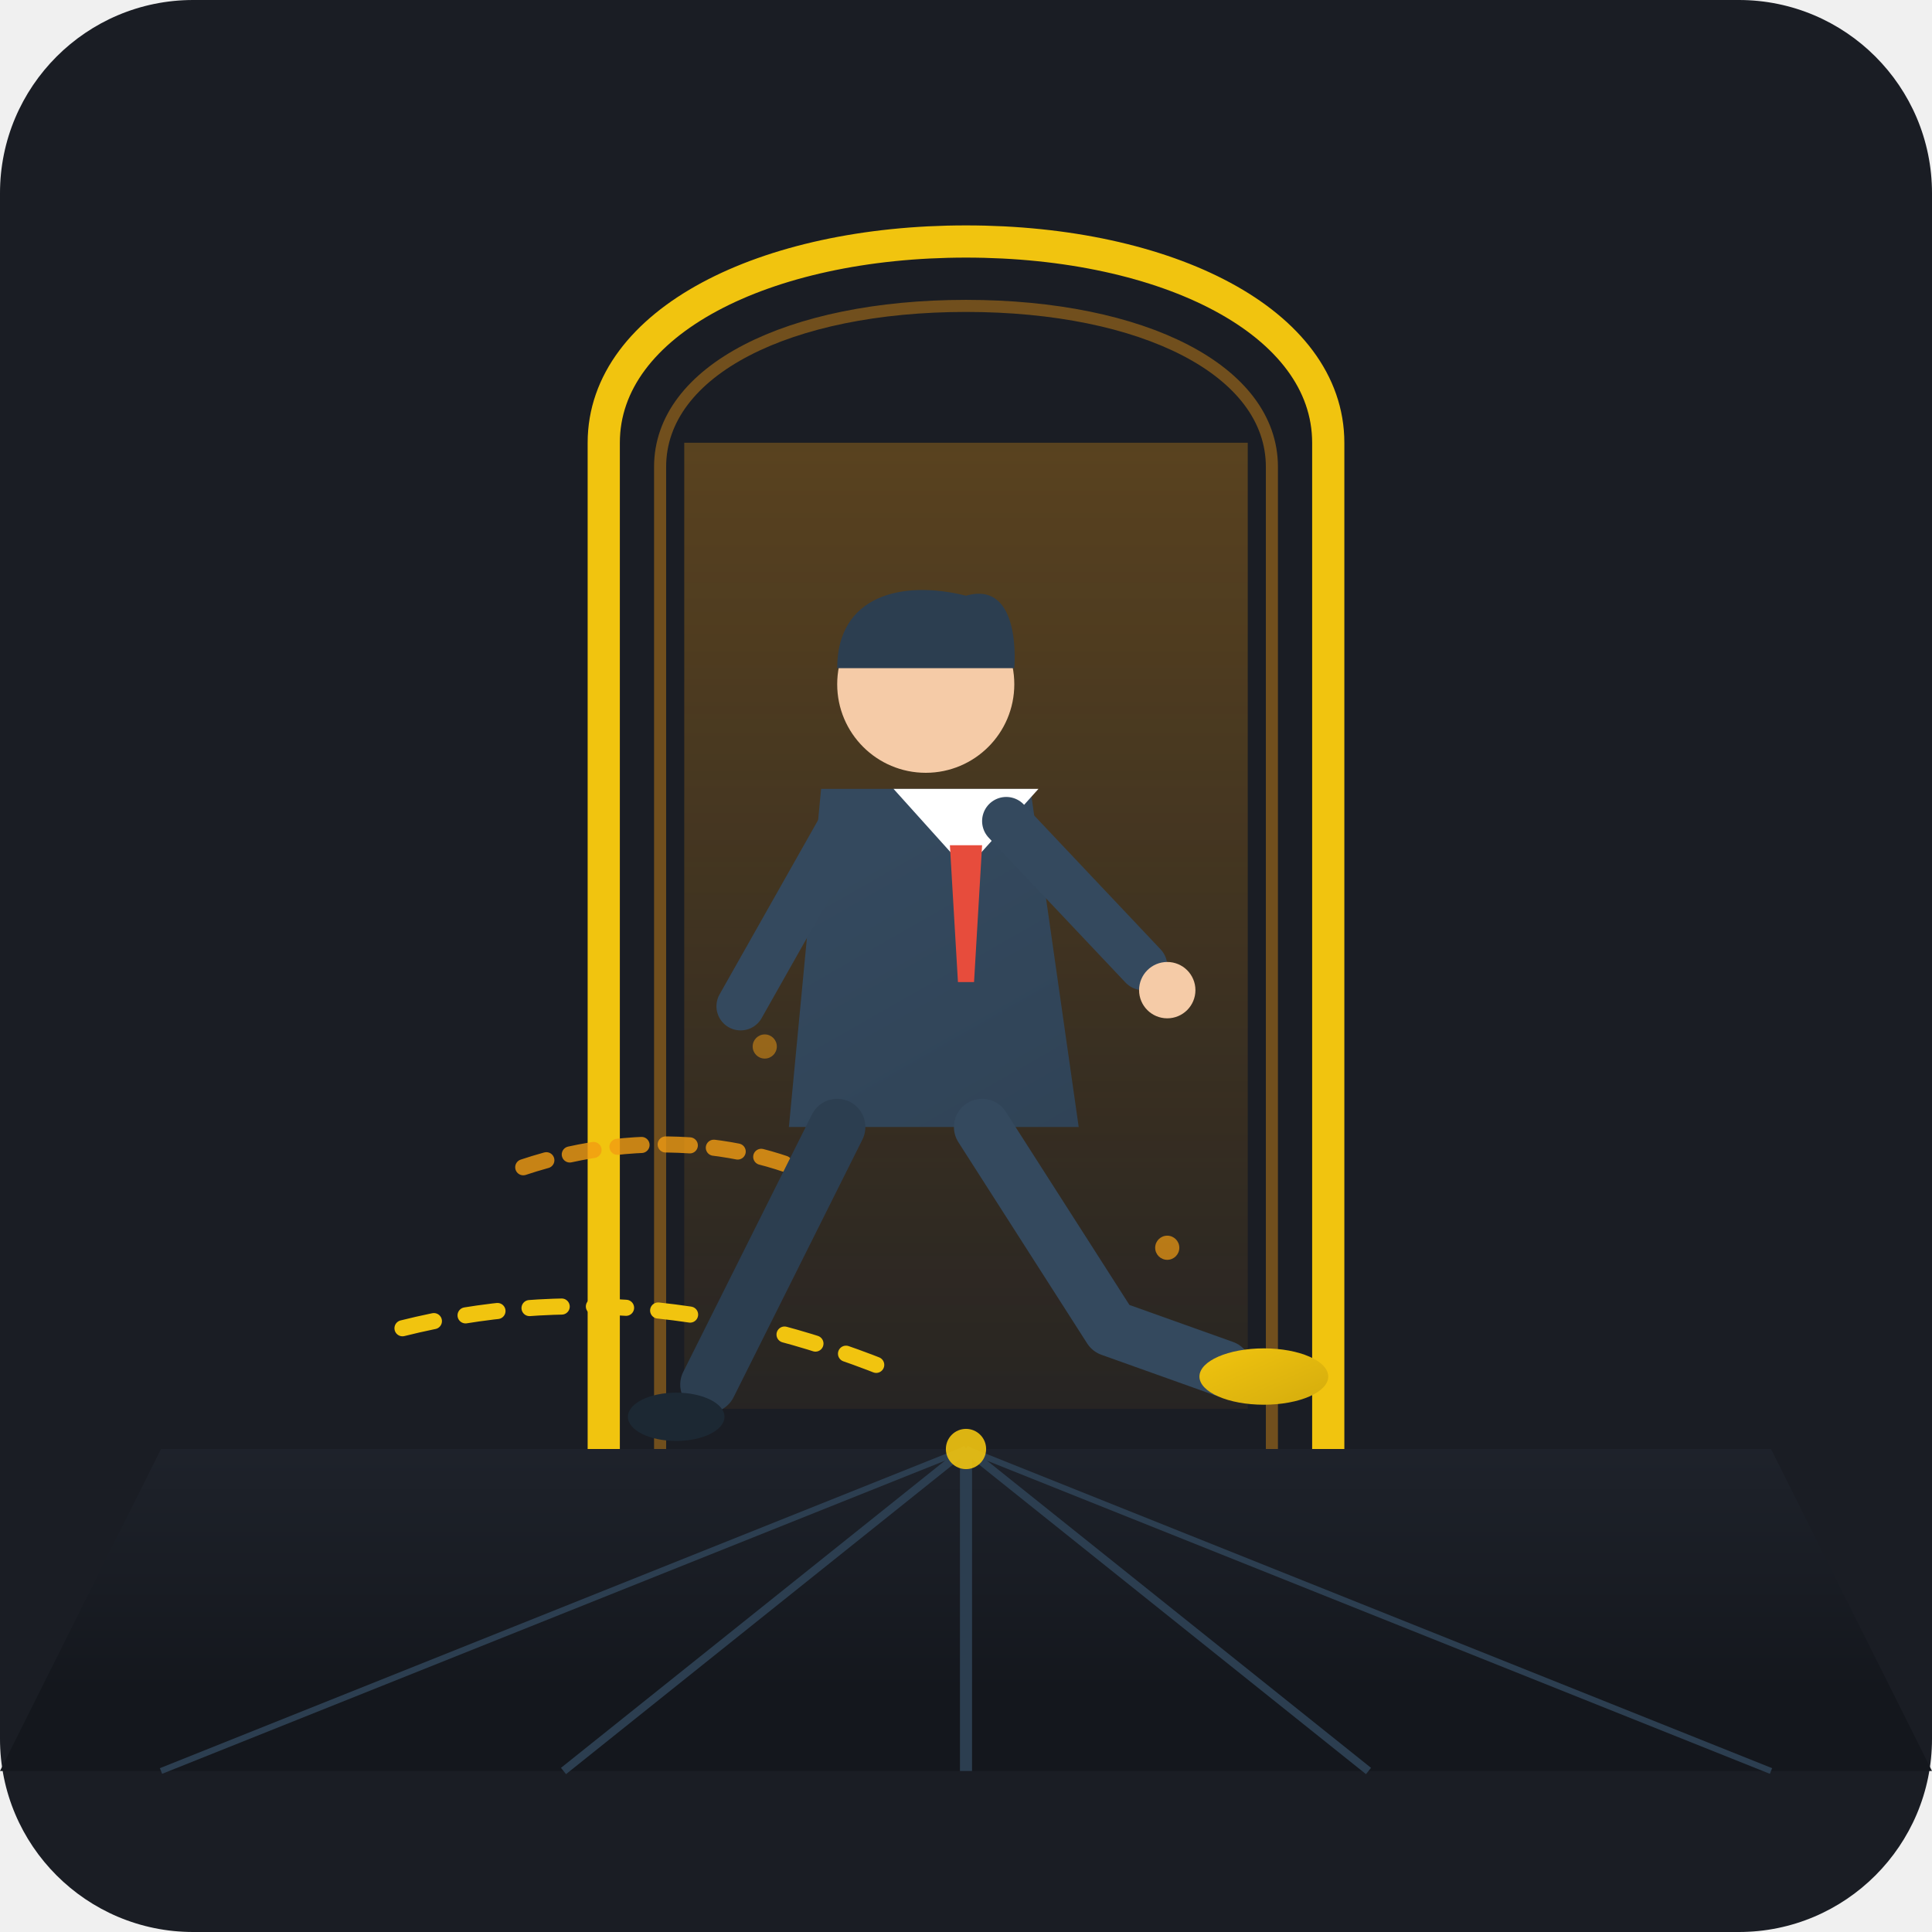
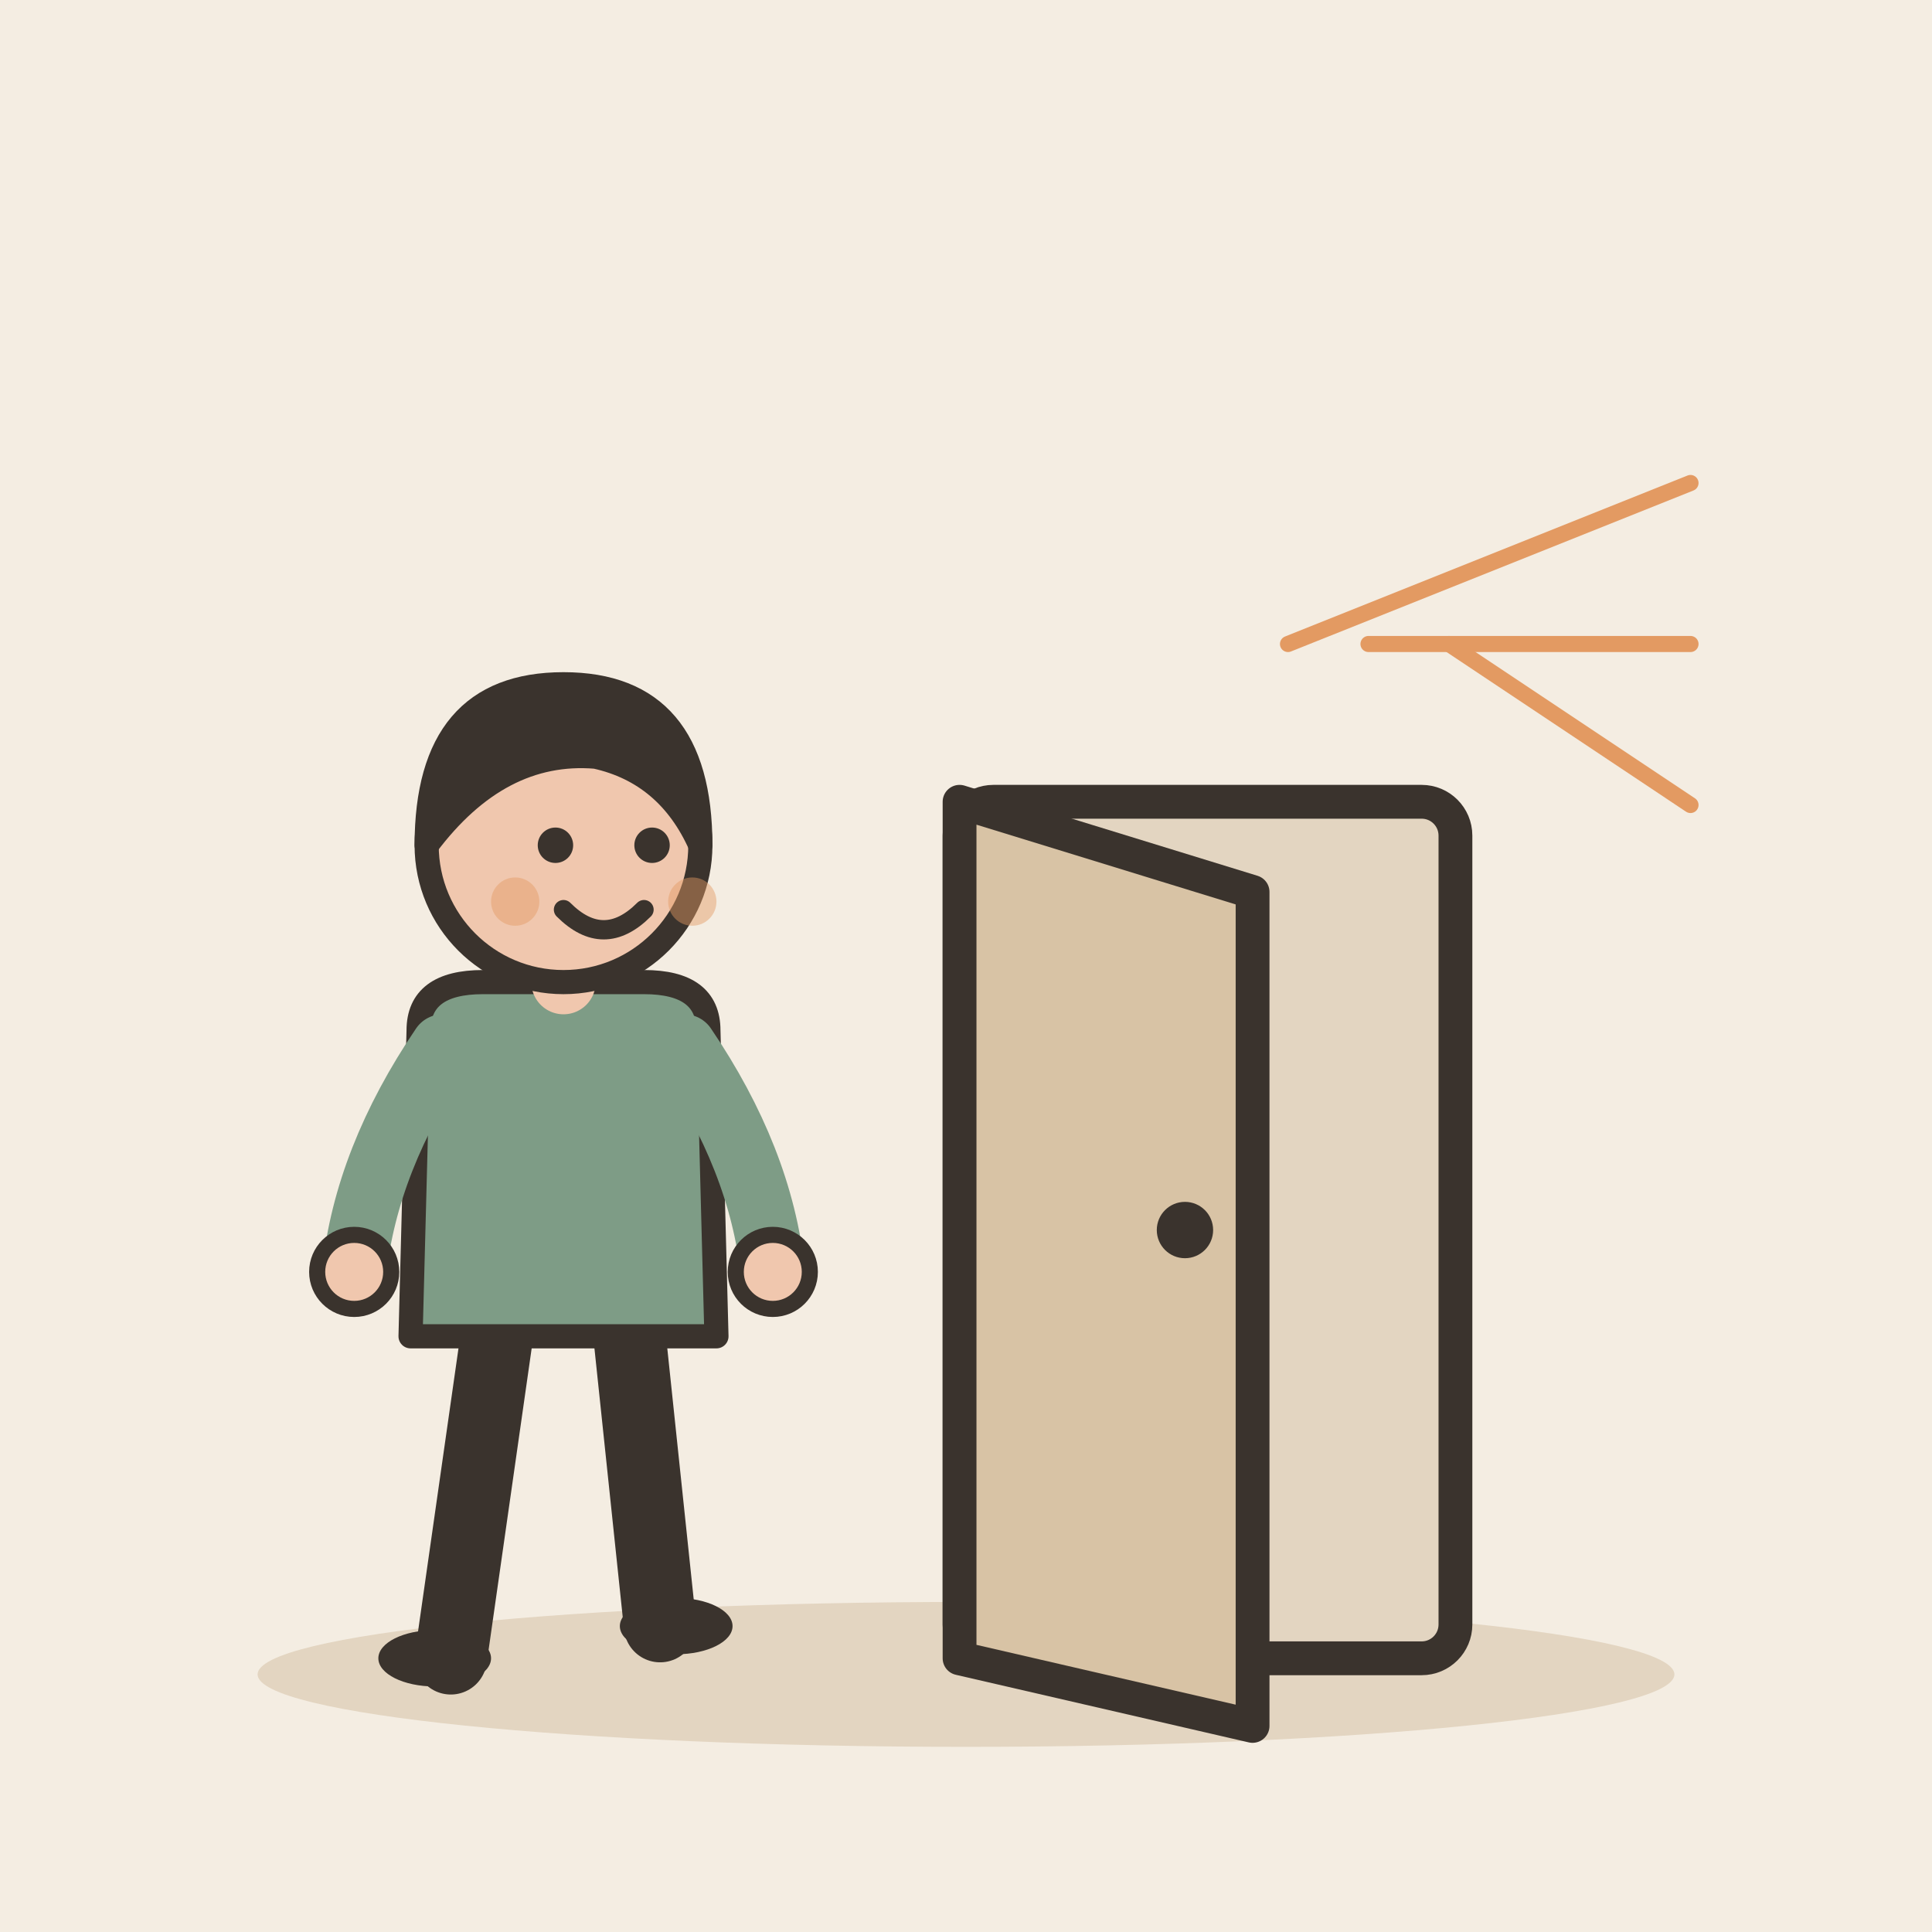
- <svg xmlns="http://www.w3.org/2000/svg" viewBox="0 0 240 240" width="100%" height="100%">
-   <rect width="240" height="240" rx="24" fill="#1A1D24" />
-   <defs>
-     <linearGradient id="floorGrad" x1="120" y1="160" x2="120" y2="210" gradientUnits="userSpaceOnUse">
-       <stop offset="0%" stop-color="#252A34" />
-       <stop offset="100%" stop-color="#14171D" />
-     </linearGradient>
-     <linearGradient id="doorGlow" x1="120" y1="50" x2="120" y2="180" gradientUnits="userSpaceOnUse">
-       <stop offset="0%" stop-color="#F39C12" stop-opacity="0.3" />
-       <stop offset="100%" stop-color="#F39C12" stop-opacity="0.05" />
-     </linearGradient>
-     <linearGradient id="suitGrad" x1="100" y1="110" x2="140" y2="180" gradientUnits="userSpaceOnUse">
-       <stop offset="0%" stop-color="#34495E" />
-       <stop offset="100%" stop-color="#2C3E50" />
-     </linearGradient>
-     <linearGradient id="goldAcc" x1="0" y1="0" x2="1" y2="1">
-       <stop offset="0%" stop-color="#F1C40F" />
-       <stop offset="100%" stop-color="#D4AC0D" />
-     </linearGradient>
-   </defs>
-   <path d="M 85 55 L 155 55 L 155 175 L 85 175 Z" fill="url(#doorGlow)" />
-   <path d="M 75 180 L 75 55 C 75 40, 95 30, 120 30 C 145 30, 165 40, 165 55 L 165 180" fill="none" stroke="#F1C40F" stroke-width="4" stroke-linecap="round" />
-   <path d="M 82 180 L 82 58 C 82 46, 98 38, 120 38 C 142 38, 158 46, 158 58 L 158 180" fill="none" stroke="#F39C12" stroke-opacity="0.4" stroke-width="1.5" />
-   <path d="M 20 180 L 220 180 L 240 220 L 0 220 Z" fill="url(#floorGrad)" />
-   <line x1="120" y1="180" x2="120" y2="220" stroke="#2C3E50" stroke-width="1.5" />
-   <line x1="120" y1="180" x2="70" y2="220" stroke="#2C3E50" stroke-width="1" />
-   <line x1="120" y1="180" x2="170" y2="220" stroke="#2C3E50" stroke-width="1" />
-   <line x1="120" y1="180" x2="20" y2="220" stroke="#2C3E50" stroke-width="0.75" />
-   <line x1="120" y1="180" x2="220" y2="220" stroke="#2C3E50" stroke-width="0.75" />
-   <path d="M 65 145 C 80 140, 95 142, 105 148" fill="none" stroke="#F39C12" stroke-width="2" stroke-dasharray="3,3" stroke-linecap="round" opacity="0.8" />
-   <path d="M 50 165 C 70 160, 90 162, 110 170" fill="none" stroke="#F1C40F" stroke-width="2" stroke-dasharray="4,4" stroke-linecap="round" />
-   <circle cx="115" cy="85" r="11" fill="#F5CBA7" />
-   <path d="M 104 83 C 104 74, 112 72, 120 74 C 127 72, 126 83, 126 83 Z" fill="#2C3E50" />
-   <path d="M 102 98 L 128 98 L 134 140 L 98 140 Z" fill="url(#suitGrad)" />
-   <path d="M 111 98 L 120 108 L 129 98 Z" fill="#FFFFFF" />
-   <polygon points="118,105 122,105 121,122 119,122" fill="#E74C3C" />
-   <path d="M 105 102 L 92 125" fill="none" stroke="#34495E" stroke-width="6" stroke-linecap="round" />
-   <path d="M 125 102 L 142 120" fill="none" stroke="#34495E" stroke-width="6" stroke-linecap="round" />
-   <circle cx="145" cy="123" r="3.5" fill="#F5CBA7" />
-   <path d="M 104 140 L 88 172" fill="none" stroke="#2C3E50" stroke-width="7" stroke-linecap="round" />
-   <ellipse cx="84" cy="176" rx="6" ry="3" fill="#1C2833" />
-   <path d="M 122 140 L 138 165 L 152 170" fill="none" stroke="#34495E" stroke-width="7" stroke-linecap="round" stroke-linejoin="round" />
-   <ellipse cx="157" cy="171" rx="8" ry="3.5" fill="url(#goldAcc)" />
-   <circle cx="120" cy="180" r="2.5" fill="#F1C40F" opacity="0.9" />
-   <circle cx="145" cy="155" r="1.5" fill="#F39C12" opacity="0.7" />
-   <circle cx="95" cy="130" r="1.5" fill="#F39C12" opacity="0.5" />
+ <svg xmlns="http://www.w3.org/2000/svg" viewBox="0 0 240 240" data-style="editorial">
+   <rect width="240" height="240" fill="#F4EDE2" />
+   <ellipse cx="120" cy="208" rx="88" ry="9" fill="#E3D5C1" />
+   <g transform="translate(150 206) scale(1.4 1.4)">
+     <rect x="-22" y="-76" width="44" height="76" rx="3" fill="#E3D5C1" stroke="#3A332D" stroke-width="3" stroke-linecap="round" stroke-linejoin="round" />
+     <path d="M-22 -76L4 -68L4 6L-22 0Z" fill="#D8C3A5" stroke="#3A332D" stroke-width="3" stroke-linecap="round" stroke-linejoin="round" />
+     <circle cx="-2" cy="-38" r="2.5" fill="#3A332D" />
+   </g>
+   <g transform="translate(70 206)">
+     <path d="M-8 -42L-14 0" stroke="#3A332D" stroke-width="9" stroke-linecap="round" fill="none" />
+     <path d="M8 -42L12 -4" stroke="#3A332D" stroke-width="9" stroke-linecap="round" fill="none" />
+     <ellipse cx="-16" cy="0" rx="7" ry="3.5" fill="#3A332D" />
+     <ellipse cx="14" cy="-4" rx="7" ry="3.5" fill="#3A332D" />
+     <path d="M-18 -78Q-18 -84 -10 -84L10 -84Q18 -84 18 -78L19 -40L-19 -40Z" fill="#7E9C86" stroke="#3A332D" stroke-width="3" stroke-linecap="round" stroke-linejoin="round" />
+     <path d="M-15 -76Q-24.5 -62 -26 -48" fill="none" stroke="#7E9C86" stroke-width="8" stroke-linecap="round" stroke-linejoin="round" />
+     <circle cx="-26" cy="-48" r="4.6" fill="#F0C7AE" stroke="#3A332D" stroke-linecap="round" stroke-linejoin="round" stroke-width="2" />
+     <path d="M15 -76Q24.5 -62 26 -48" fill="none" stroke="#7E9C86" stroke-width="8" stroke-linecap="round" stroke-linejoin="round" />
+     <circle cx="26" cy="-48" r="4.6" fill="#F0C7AE" stroke="#3A332D" stroke-linecap="round" stroke-linejoin="round" stroke-width="2" />
+     <path d="M0 -84L0 -88" stroke="#F0C7AE" stroke-width="8" stroke-linecap="round" fill="none" />
+     <circle cx="0" cy="-101" r="17" fill="#F0C7AE" stroke="#3A332D" stroke-width="3" stroke-linecap="round" stroke-linejoin="round" />
+     <path d="M-17 -101Q-17 -121 0 -121Q17 -121 17 -101Q13 -110 4 -112Q-8 -113 -17 -101Z" fill="#3A332D" stroke="#3A332D" stroke-width="3" stroke-linecap="round" stroke-linejoin="round" />
+     <circle cx="-1" cy="-101" r="2.2" fill="#3A332D" />
+     <circle cx="11" cy="-101" r="2.2" fill="#3A332D" />
+     <path d="M0 -93Q5 -88 10 -93" fill="none" stroke="#3A332D" stroke-width="2.4" stroke-linecap="round" stroke-linejoin="round" />
+     <circle cx="-6" cy="-94" r="3" fill="#E39A62" opacity="0.45" />
+     <circle cx="16" cy="-94" r="3" fill="#E39A62" opacity="0.45" />
+   </g>
+   <path d="M160 80L210 60" stroke="#E39A62" stroke-width="2" stroke-linecap="round" fill="none" />
+   <path d="M170 80L210 80" stroke="#E39A62" stroke-width="2" stroke-linecap="round" fill="none" />
+   <path d="M180 80L210 100" stroke="#E39A62" stroke-width="2" stroke-linecap="round" fill="none" />
</svg>
